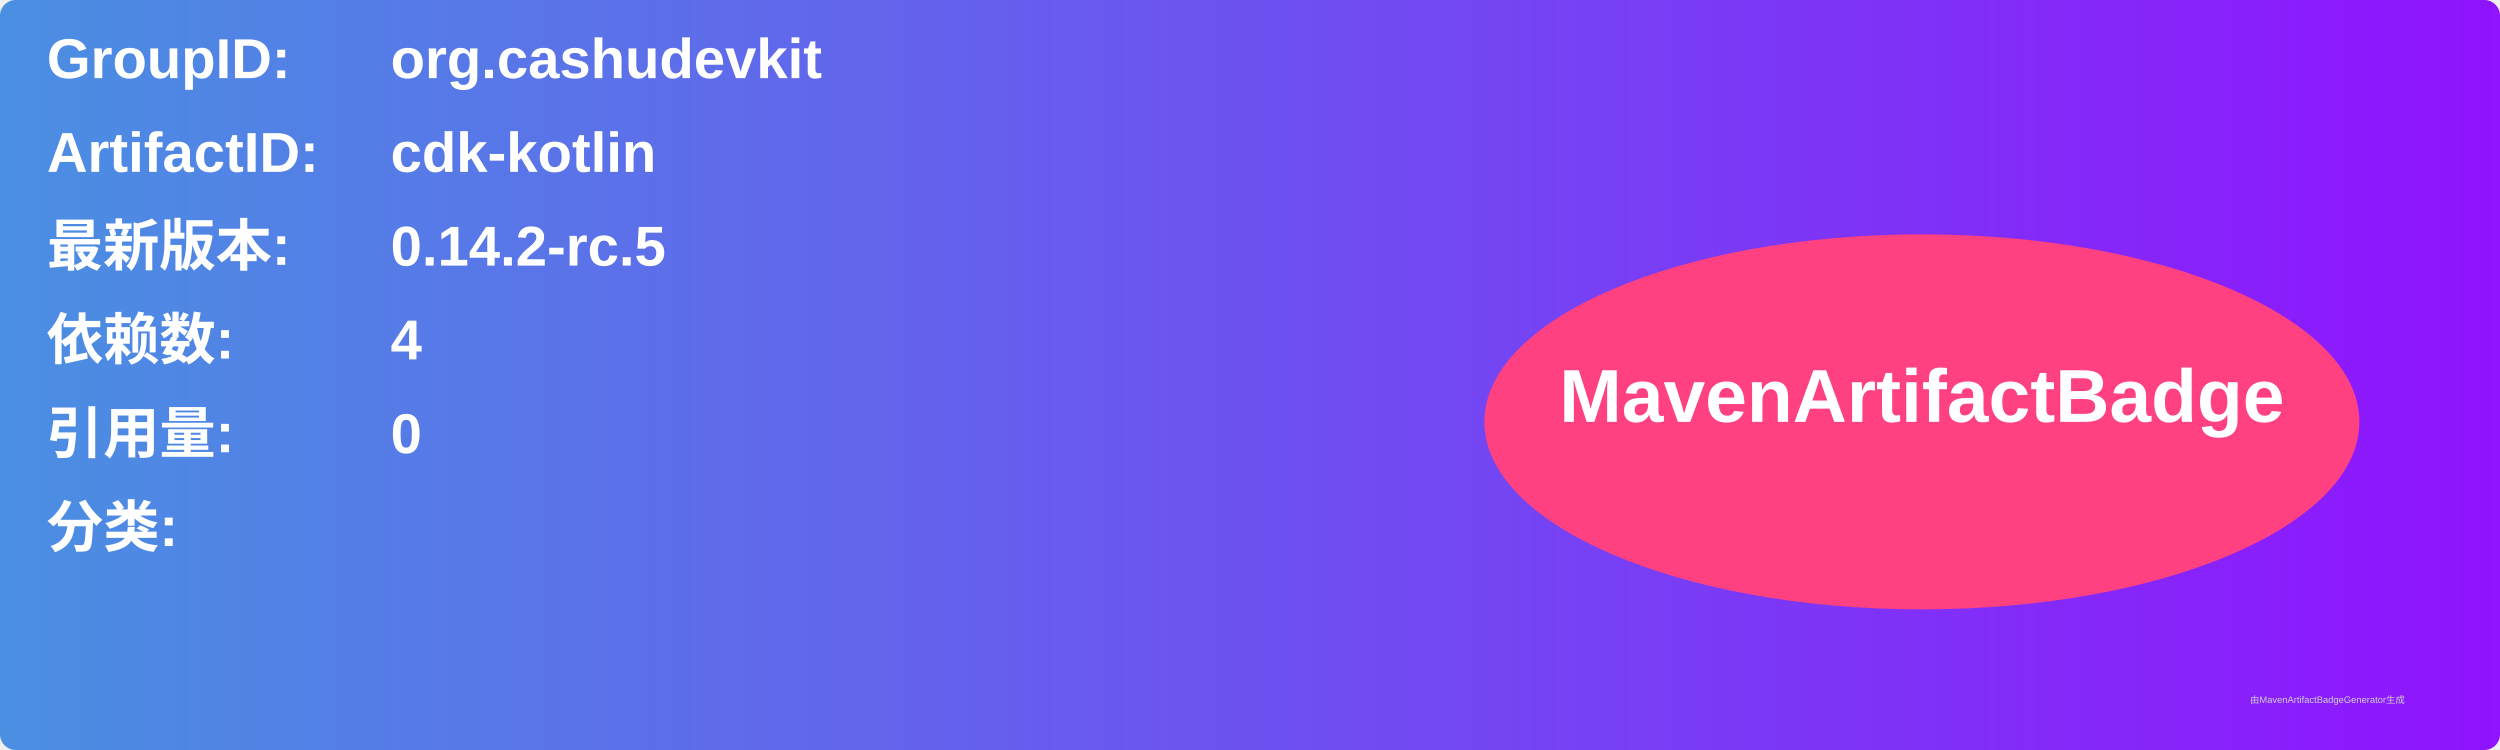
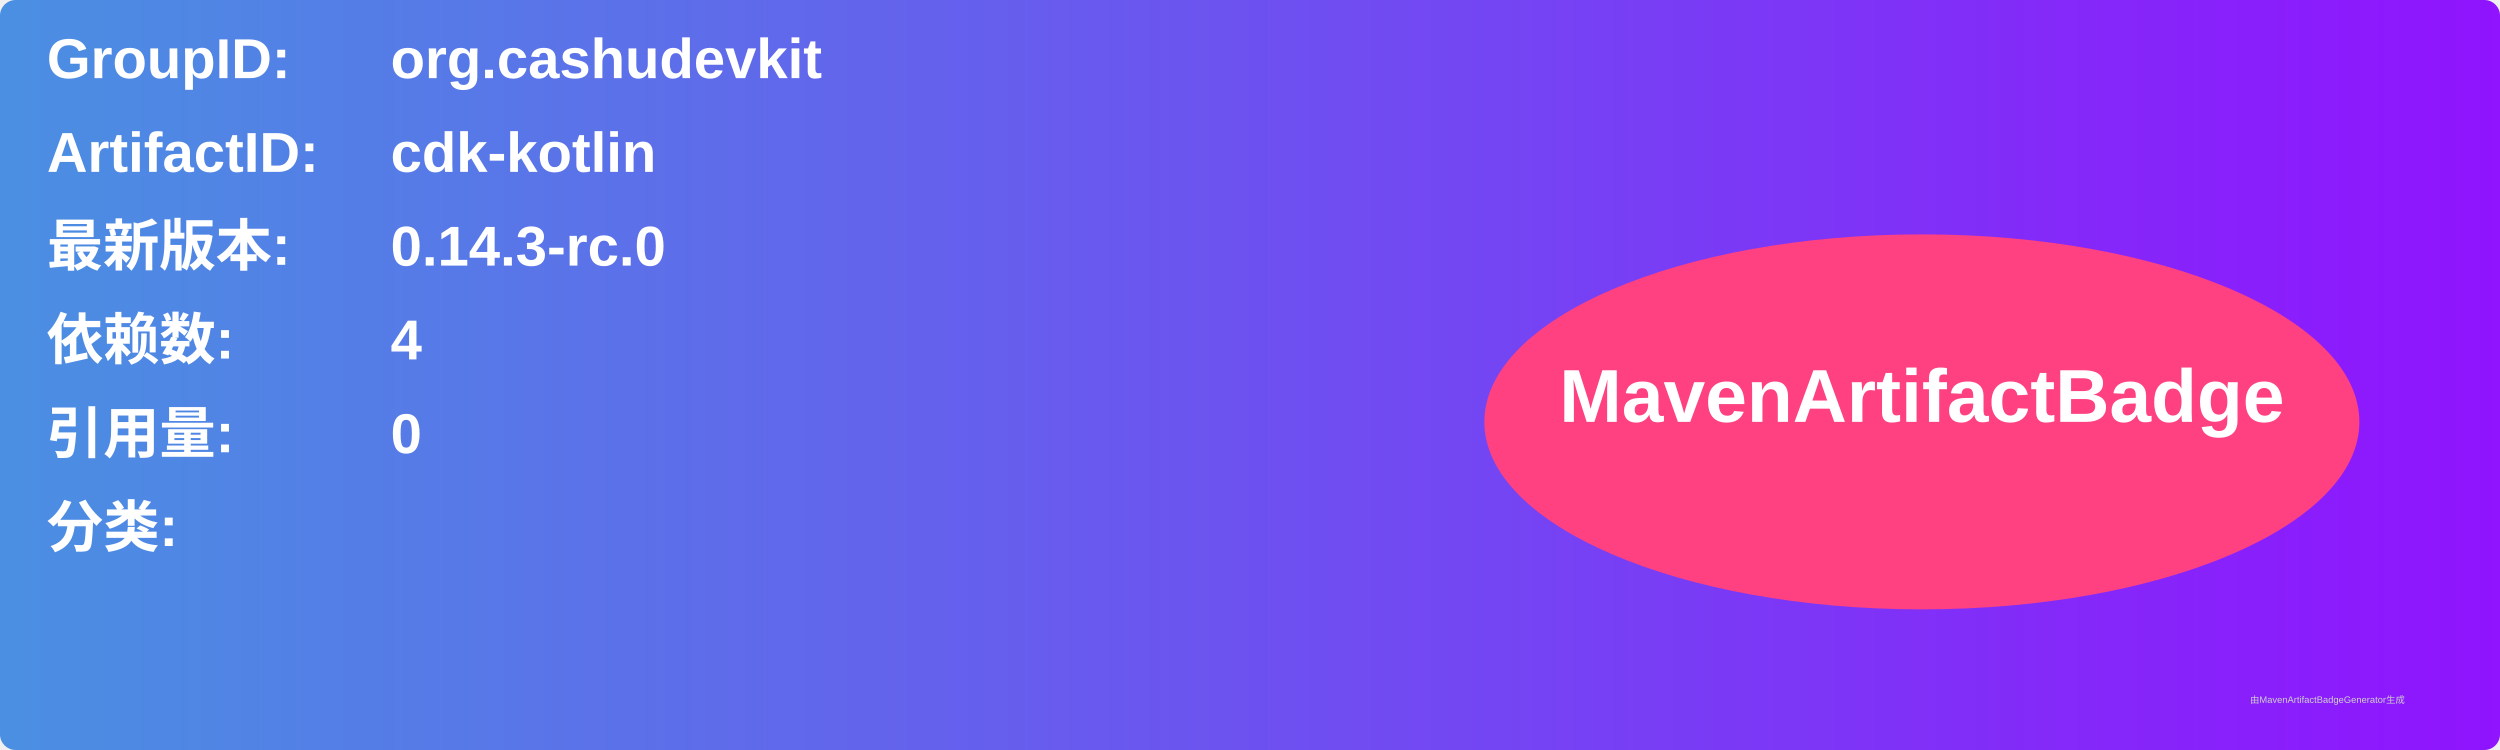
<svg xmlns="http://www.w3.org/2000/svg" width="800" height="240" viewBox="0 0 800 240">
  <linearGradient id="grad" x1="0%" y1="0%" x2="100%" y2="0%">
    <stop offset="0%" stop-color="#4a90e2" />
    <stop offset="100%" stop-color="#9013fe" />
  </linearGradient>
  <rect width="100%" height="100%" rx="5" ry="5" fill="url(#grad)" />
  <g transform="translate(15, 15)">
    <text x="0" y="10" font-family="Arial" font-size="18" fill="white" font-weight="bold" width="260">GroupID:</text>
    <text x="110" y="10" font-family="Arial" font-size="18" fill="white" font-weight="bold" width="460">org.cashudevkit</text>
    <text x="0" y="40" font-family="Arial" font-size="18" fill="white" font-weight="bold" width="260">ArtifactID:</text>
    <text x="110" y="40" font-family="Arial" font-size="18" fill="white" font-weight="bold" width="460">cdk-kotlin</text>
    <text x="0" y="70" font-family="Arial" font-size="18" fill="white" font-weight="bold">最新版本:</text>
    <text x="110" y="70" font-family="Arial" font-size="18" fill="white" font-weight="bold">
-       <tspan font-weight="bold">0.14.2-rc.5</tspan>
+       <tspan font-weight="bold">0.14.3-rc.0</tspan>
    </text>
    <text x="0" y="100" font-family="Arial" font-size="18" fill="white" font-weight="bold">依赖数: </text>
    <text x="110" y="100" font-family="Arial" font-size="18" fill="white">
      <tspan font-weight="bold">4</tspan>
    </text>
    <text x="0" y="130" font-family="Arial" font-size="18" fill="white" font-weight="bold">引用量: </text>
    <text x="110" y="130" font-family="Arial" font-size="18" fill="white">
      <tspan font-weight="bold">0</tspan>
    </text>
    <text x="0" y="160" font-family="Arial" font-size="18" fill="white" font-weight="bold">分类:</text>
    <text x="10" y="190" font-family="Arial" font-size="10" fill="white">
      <tspan font-weight="bold" />
    </text>
    <ellipse cx="600" cy="120" rx="140" ry="60" fill="#ff4081" />
    <text x="600" y="120" text-anchor="middle" font-family="Arial" font-size="24" fill="white" font-weight="bold">MavenArtifactBadge</text>
  </g>
  <text x="720" y="225" font-family="Arial" font-size="3" fill="#d0d0d0">由MavenArtifactBadgeGenerator生成</text>
</svg>
